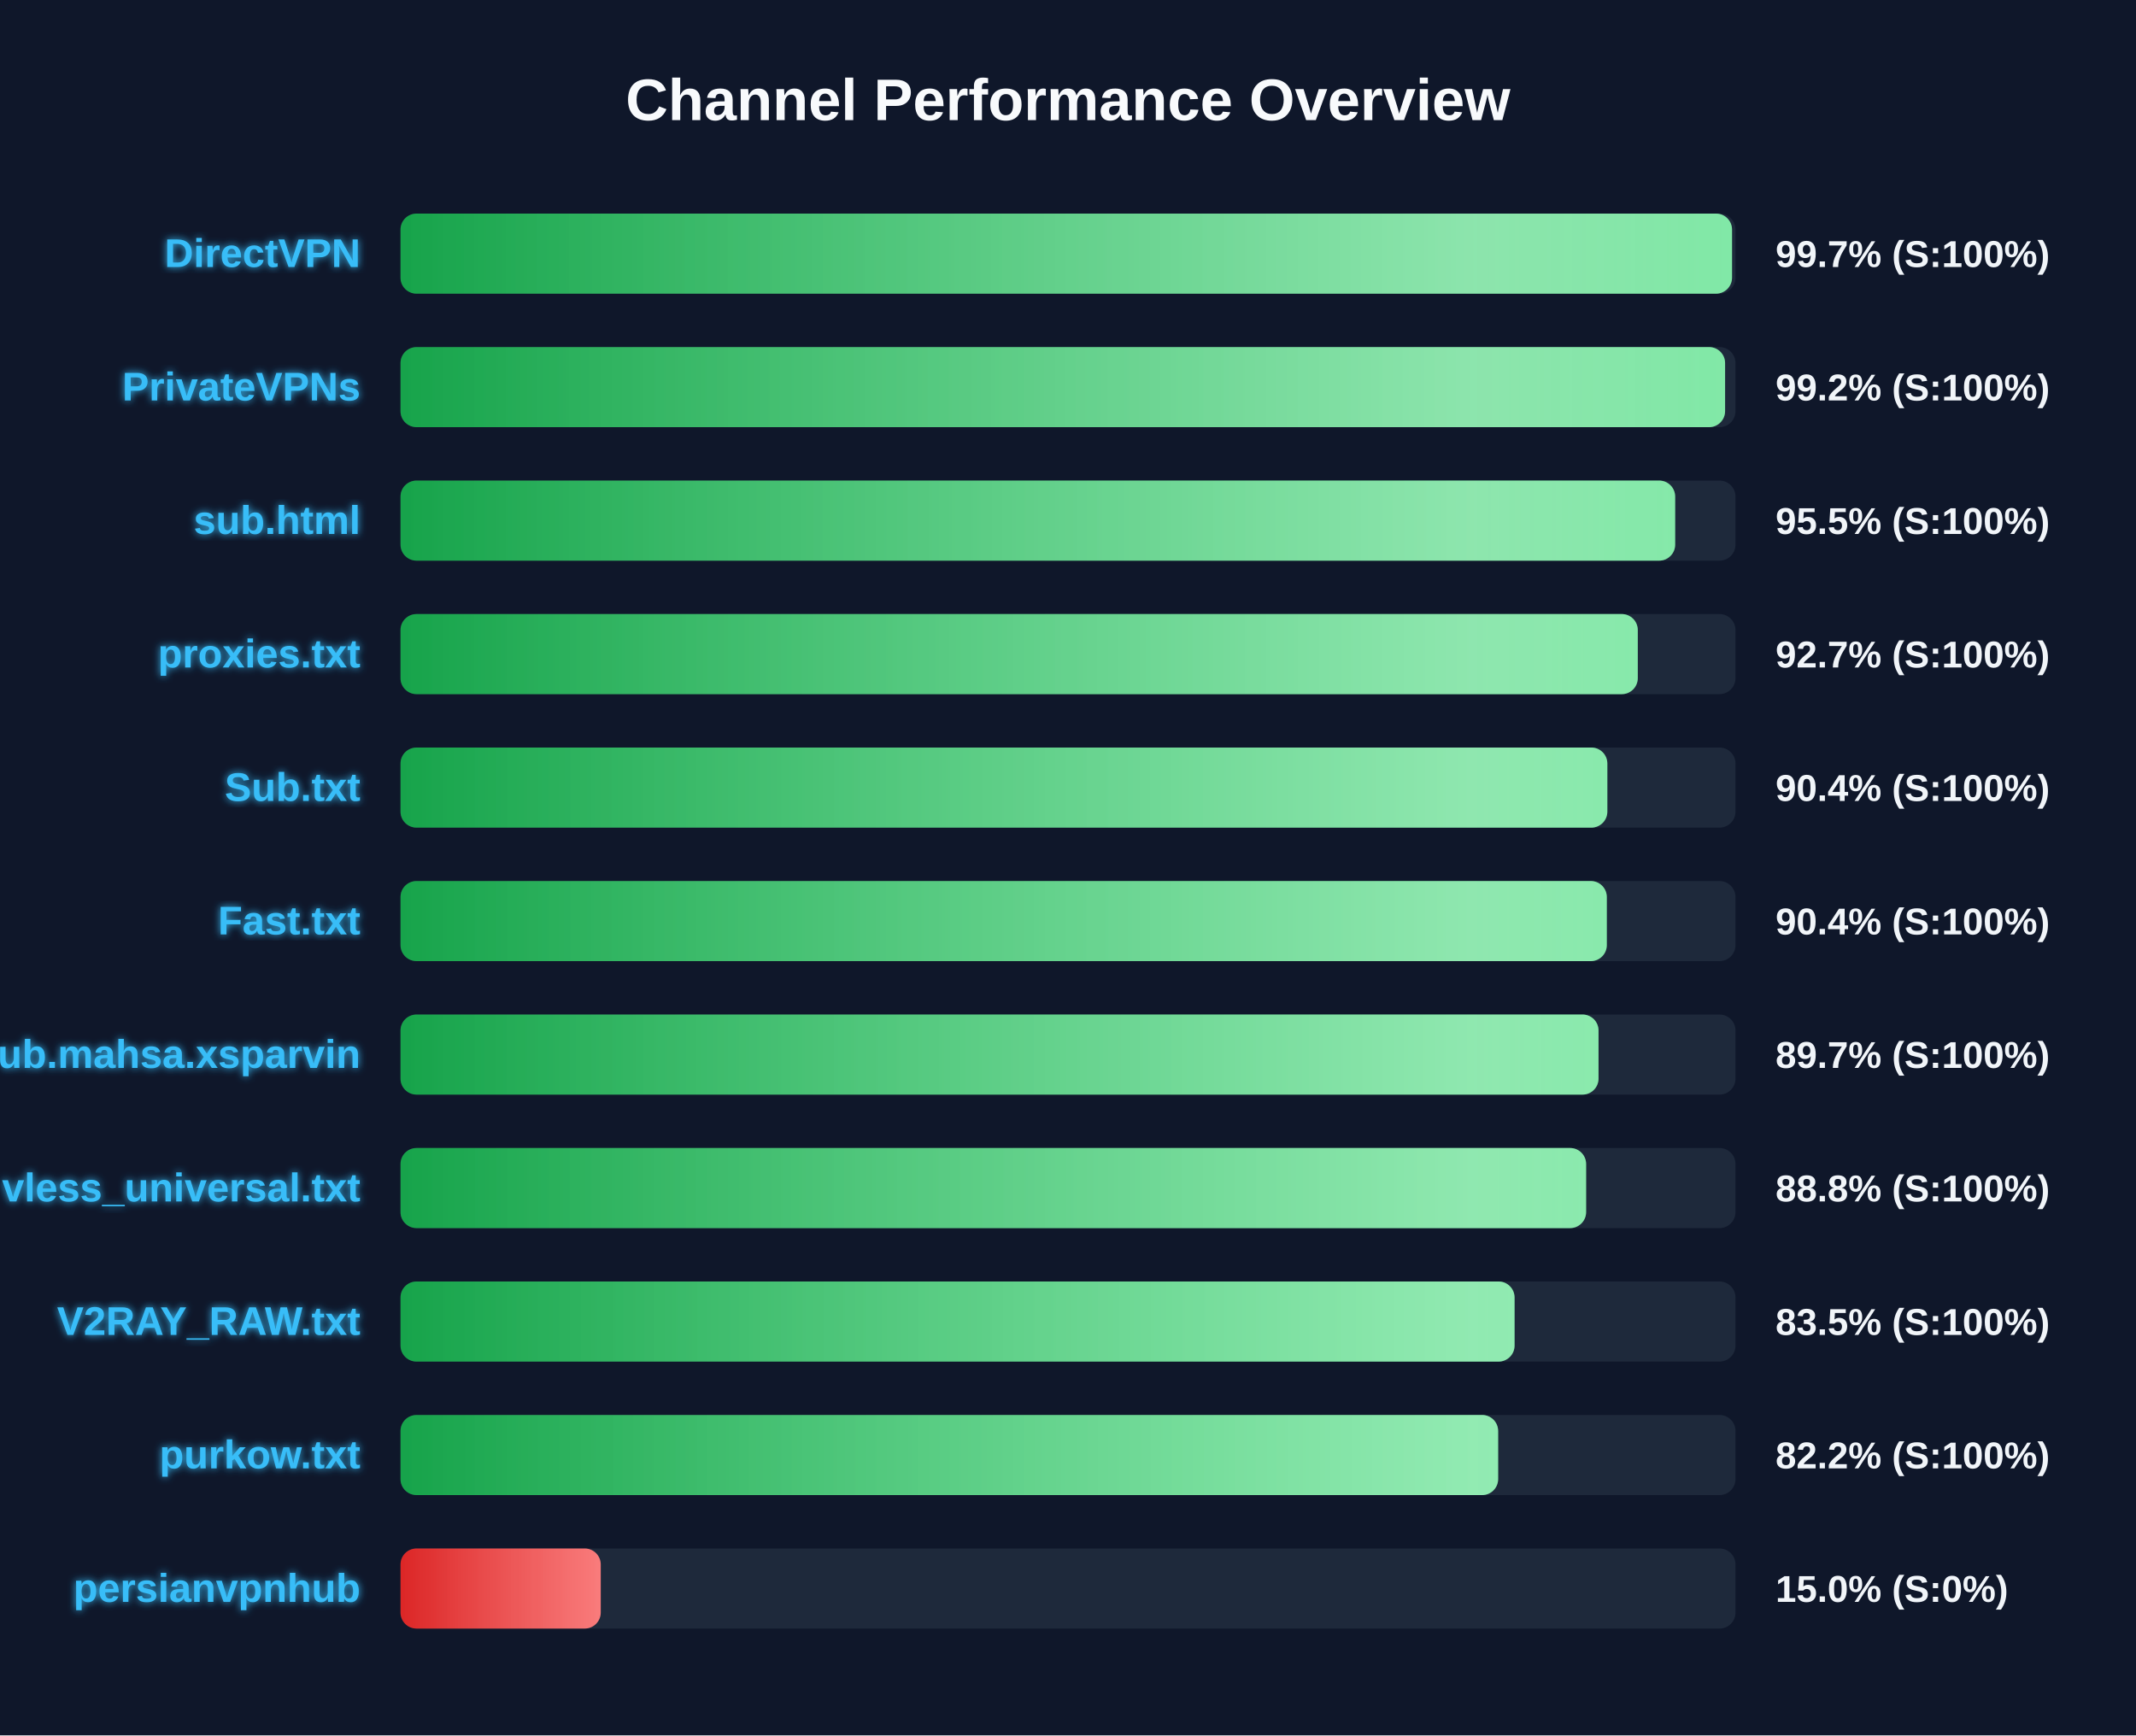
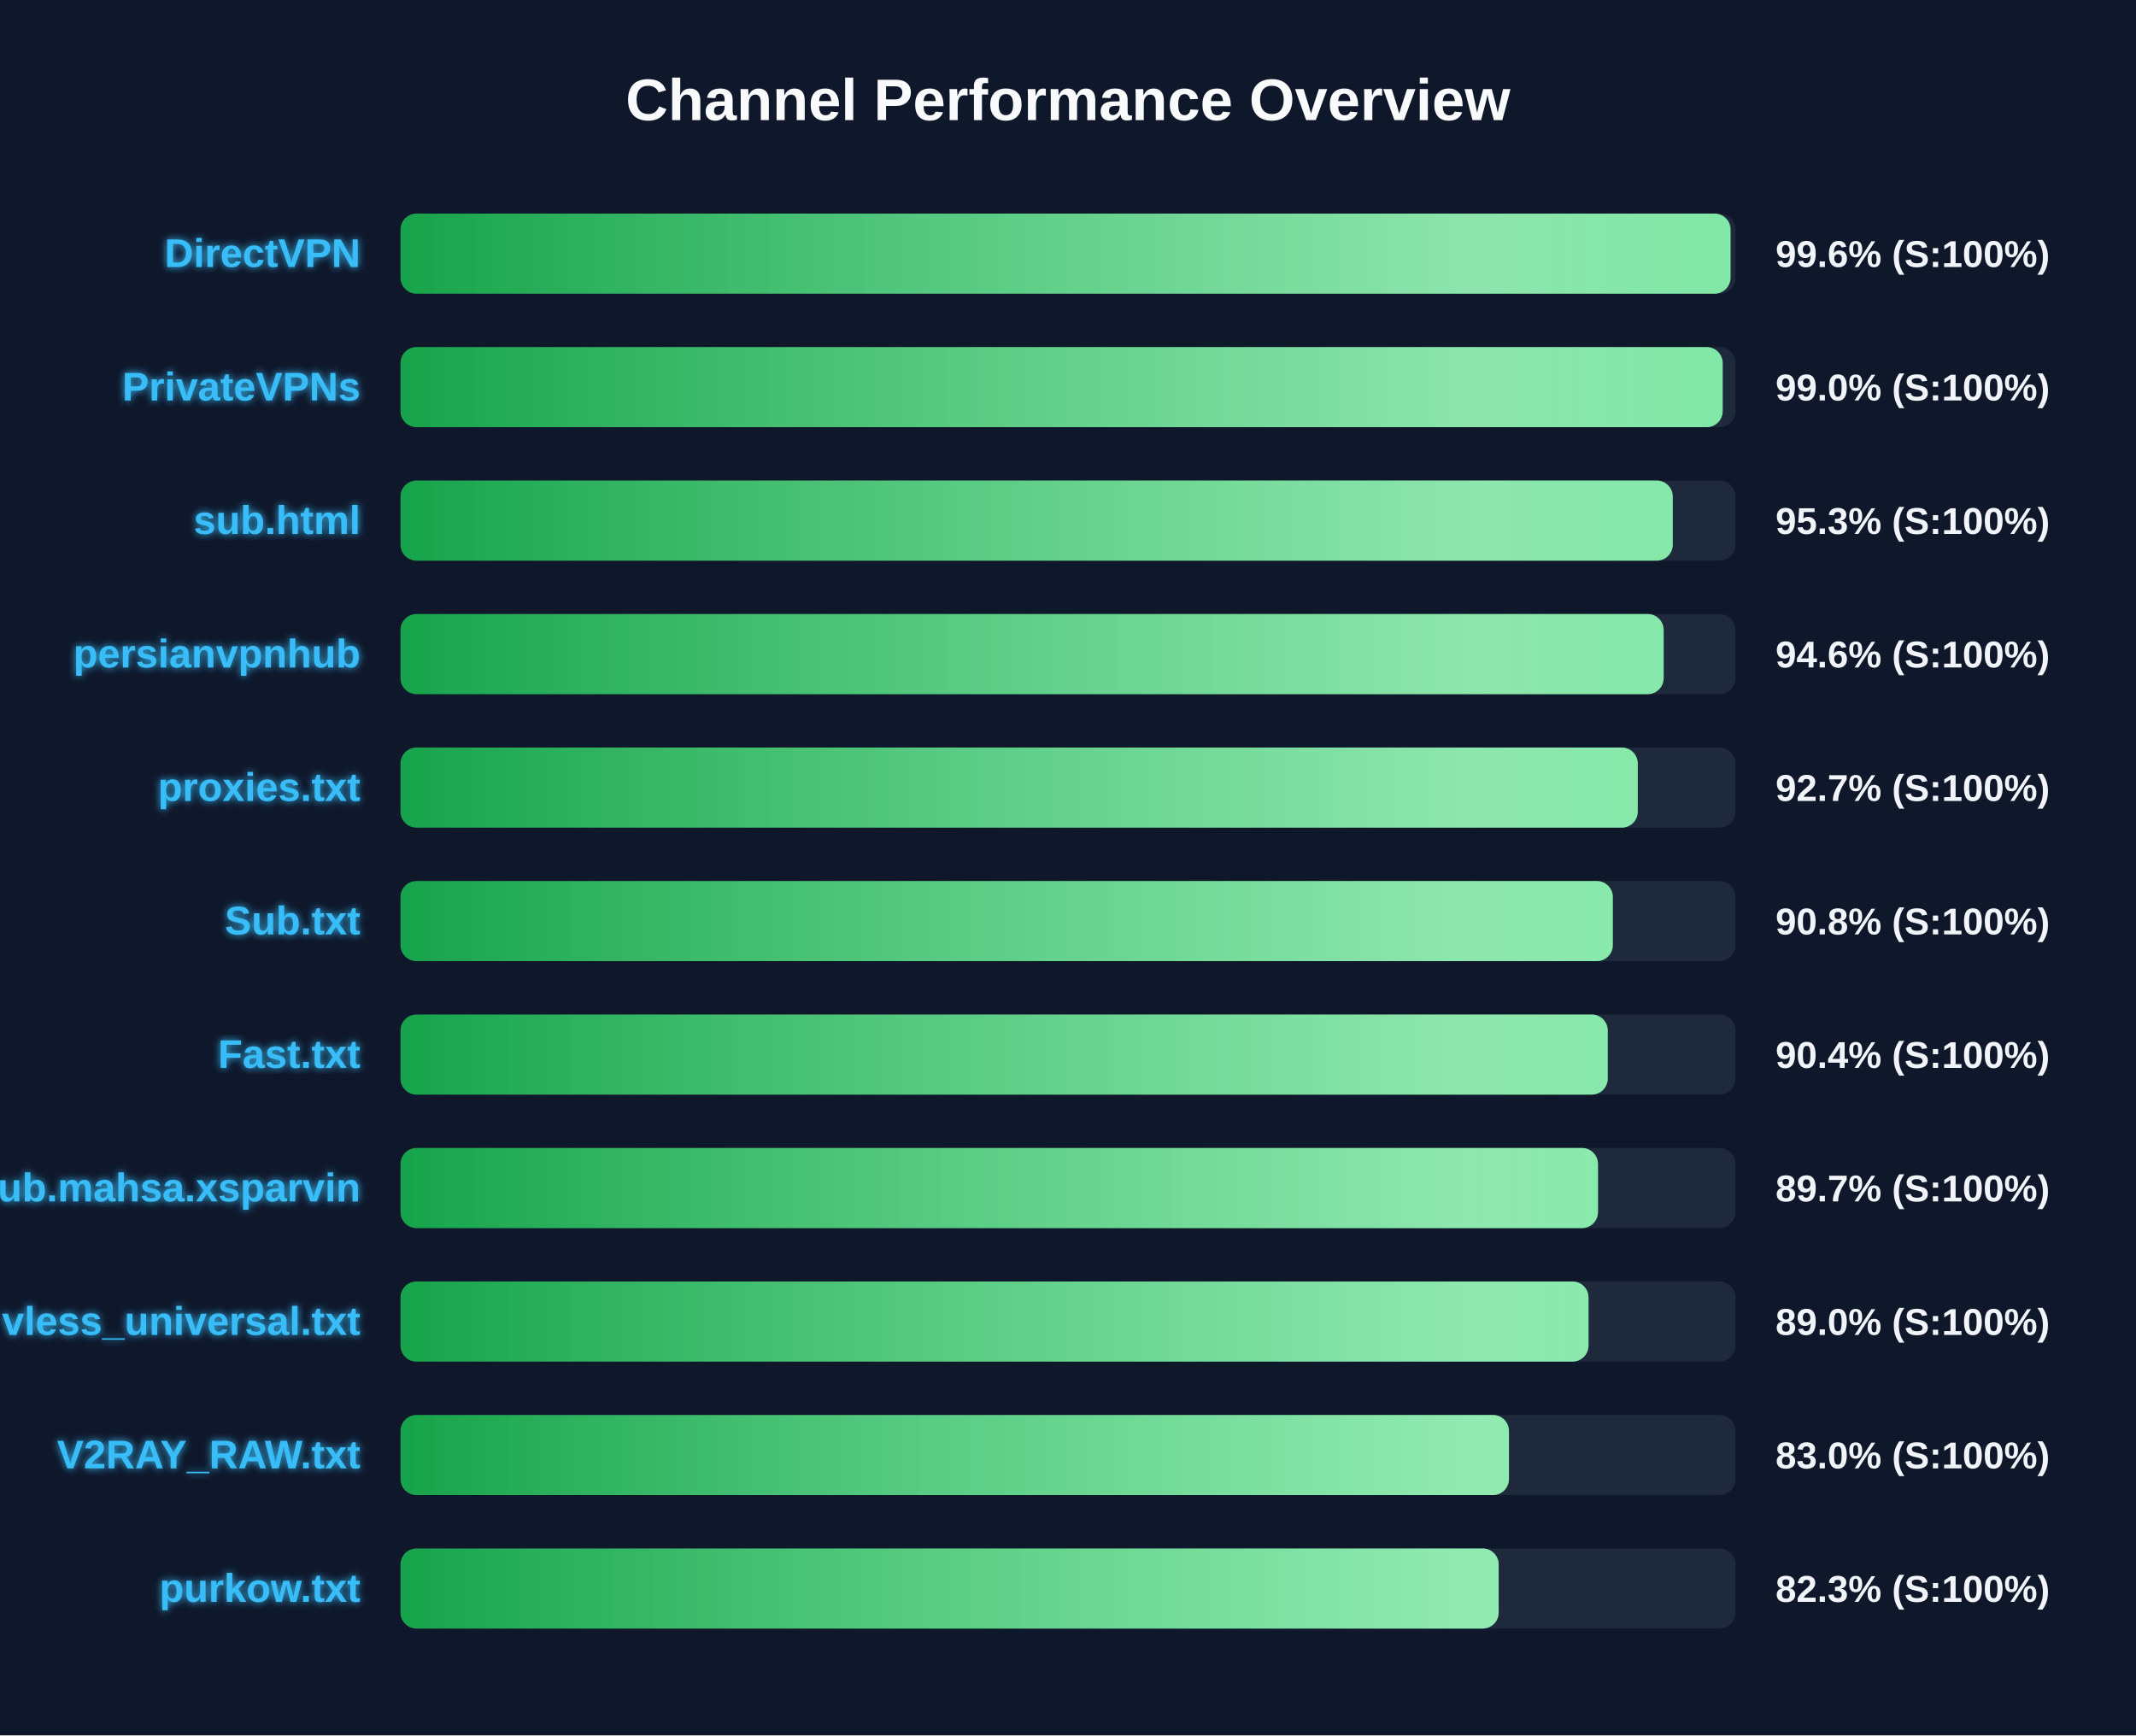
<svg xmlns="http://www.w3.org/2000/svg" width="800" height="650" version="1.1">
  <defs>
    <linearGradient id="grad-green" x1="0%" y1="0%" x2="100%" y2="0%">
      <stop offset="0%" stop-color="#16a34a" />
      <stop offset="100%" stop-color="#4ade80" />
    </linearGradient>
    <linearGradient id="grad-yellow" x1="0%" y1="0%" x2="100%" y2="0%">
      <stop offset="0%" stop-color="#ca8a04" />
      <stop offset="100%" stop-color="#fde047" />
    </linearGradient>
    <linearGradient id="grad-red" x1="0%" y1="0%" x2="100%" y2="0%">
      <stop offset="0%" stop-color="#dc2626" />
      <stop offset="100%" stop-color="#f87171" />
    </linearGradient>
    <linearGradient id="shimmer" x1="0%" y1="0%" x2="100%" y2="0%">
      <stop offset="0%" stop-color="rgba(255,255,255,0)" />
      <stop offset="50%" stop-color="rgba(255,255,255,0.4)" />
      <stop offset="100%" stop-color="rgba(255,255,255,0)" />
    </linearGradient>
    <filter id="glow" x="-20%" y="-20%" width="140%" height="140%">
      <feGaussianBlur stdDeviation="1.5" result="blur" />
      <feComposite in="SourceGraphic" in2="blur" operator="over" />
    </filter>
  </defs>
  <style>
        .bg-rect { fill: #0f172a; }
        .title { font: bold 22px 'Segoe UI', Arial, sans-serif; fill: #f8fafc; }
        .row { font: bold 15px 'Segoe UI', Arial, sans-serif; fill: #38bdf8; filter: url(#glow); }
        .score { font: bold 14px 'Segoe UI', Arial, sans-serif; fill: #f1f5f9; }
        @keyframes shimmer-anim {
            0% { transform: translateX(-100%); }
            100% { transform: translateX(200%); }
        }
        .shimmer-rect {
            animation: shimmer-anim 2.5s infinite linear;
        }
    </style>
  <rect width="100%" height="100%" class="bg-rect" />
  <text x="400" y="45" text-anchor="middle" class="title">Channel Performance Overview</text>
  <rect x="150" y="80" width="500" height="30" fill="#1e293b" rx="6" />
  <clipPath id="clip-0">
-     <rect x="150" y="80" width="498.7" height="30" rx="6" />
+     <rect x="150" y="80" width="498.15" height="30" rx="6" />
  </clipPath>
-   <rect x="150" y="80" width="498.7" height="30" fill="url(#grad-green)" rx="6" />
+   <rect x="150" y="80" width="498.15" height="30" fill="url(#grad-green)" rx="6" />
  <g clip-path="url(#clip-0)">
    <rect x="150" y="80" width="100%" height="30" fill="url(#shimmer)" class="shimmer-rect" />
  </g>
  <text x="135" y="100" text-anchor="end" class="row">DirectVPN</text>
-   <text x="665" y="100" text-anchor="start" class="score">99.7% (S:100%)</text>
+   <text x="665" y="100" text-anchor="start" class="score">99.6% (S:100%)</text>
  <rect x="150" y="130" width="500" height="30" fill="#1e293b" rx="6" />
  <clipPath id="clip-1">
-     <rect x="150" y="130" width="496.1" height="30" rx="6" />
+     <rect x="150" y="130" width="495.2" height="30" rx="6" />
  </clipPath>
-   <rect x="150" y="130" width="496.1" height="30" fill="url(#grad-green)" rx="6" />
+   <rect x="150" y="130" width="495.2" height="30" fill="url(#grad-green)" rx="6" />
  <g clip-path="url(#clip-1)">
    <rect x="150" y="130" width="100%" height="30" fill="url(#shimmer)" class="shimmer-rect" />
  </g>
  <text x="135" y="150" text-anchor="end" class="row">PrivateVPNs</text>
-   <text x="665" y="150" text-anchor="start" class="score">99.2% (S:100%)</text>
+   <text x="665" y="150" text-anchor="start" class="score">99.0% (S:100%)</text>
  <rect x="150" y="180" width="500" height="30" fill="#1e293b" rx="6" />
  <clipPath id="clip-2">
-     <rect x="150" y="180" width="477.4" height="30" rx="6" />
+     <rect x="150" y="180" width="476.5" height="30" rx="6" />
  </clipPath>
-   <rect x="150" y="180" width="477.4" height="30" fill="url(#grad-green)" rx="6" />
+   <rect x="150" y="180" width="476.5" height="30" fill="url(#grad-green)" rx="6" />
  <g clip-path="url(#clip-2)">
    <rect x="150" y="180" width="100%" height="30" fill="url(#shimmer)" class="shimmer-rect" />
  </g>
  <text x="135" y="200" text-anchor="end" class="row">sub.html</text>
-   <text x="665" y="200" text-anchor="start" class="score">95.5% (S:100%)</text>
+   <text x="665" y="200" text-anchor="start" class="score">95.3% (S:100%)</text>
  <rect x="150" y="230" width="500" height="30" fill="#1e293b" rx="6" />
  <clipPath id="clip-3">
-     <rect x="150" y="230" width="463.4" height="30" rx="6" />
+     <rect x="150" y="230" width="473.1" height="30" rx="6" />
  </clipPath>
-   <rect x="150" y="230" width="463.4" height="30" fill="url(#grad-green)" rx="6" />
+   <rect x="150" y="230" width="473.1" height="30" fill="url(#grad-green)" rx="6" />
  <g clip-path="url(#clip-3)">
    <rect x="150" y="230" width="100%" height="30" fill="url(#shimmer)" class="shimmer-rect" />
  </g>
-   <text x="135" y="250" text-anchor="end" class="row">proxies.txt</text>
-   <text x="665" y="250" text-anchor="start" class="score">92.7% (S:100%)</text>
+   <text x="135" y="250" text-anchor="end" class="row">persianvpnhub</text>
+   <text x="665" y="250" text-anchor="start" class="score">94.6% (S:100%)</text>
  <rect x="150" y="280" width="500" height="30" fill="#1e293b" rx="6" />
  <clipPath id="clip-4">
-     <rect x="150" y="280" width="452.0" height="30" rx="6" />
+     <rect x="150" y="280" width="463.4" height="30" rx="6" />
  </clipPath>
-   <rect x="150" y="280" width="452.0" height="30" fill="url(#grad-green)" rx="6" />
+   <rect x="150" y="280" width="463.4" height="30" fill="url(#grad-green)" rx="6" />
  <g clip-path="url(#clip-4)">
    <rect x="150" y="280" width="100%" height="30" fill="url(#shimmer)" class="shimmer-rect" />
  </g>
-   <text x="135" y="300" text-anchor="end" class="row">Sub.txt</text>
-   <text x="665" y="300" text-anchor="start" class="score">90.4% (S:100%)</text>
+   <text x="135" y="300" text-anchor="end" class="row">proxies.txt</text>
+   <text x="665" y="300" text-anchor="start" class="score">92.7% (S:100%)</text>
  <rect x="150" y="330" width="500" height="30" fill="#1e293b" rx="6" />
  <clipPath id="clip-5">
-     <rect x="150" y="330" width="451.8" height="30" rx="6" />
+     <rect x="150" y="330" width="454.05" height="30" rx="6" />
  </clipPath>
-   <rect x="150" y="330" width="451.8" height="30" fill="url(#grad-green)" rx="6" />
+   <rect x="150" y="330" width="454.05" height="30" fill="url(#grad-green)" rx="6" />
  <g clip-path="url(#clip-5)">
    <rect x="150" y="330" width="100%" height="30" fill="url(#shimmer)" class="shimmer-rect" />
  </g>
-   <text x="135" y="350" text-anchor="end" class="row">Fast.txt</text>
-   <text x="665" y="350" text-anchor="start" class="score">90.4% (S:100%)</text>
+   <text x="135" y="350" text-anchor="end" class="row">Sub.txt</text>
+   <text x="665" y="350" text-anchor="start" class="score">90.8% (S:100%)</text>
  <rect x="150" y="380" width="500" height="30" fill="#1e293b" rx="6" />
  <clipPath id="clip-6">
-     <rect x="150" y="380" width="448.7" height="30" rx="6" />
+     <rect x="150" y="380" width="452.15" height="30" rx="6" />
  </clipPath>
-   <rect x="150" y="380" width="448.7" height="30" fill="url(#grad-green)" rx="6" />
+   <rect x="150" y="380" width="452.15" height="30" fill="url(#grad-green)" rx="6" />
  <g clip-path="url(#clip-6)">
    <rect x="150" y="380" width="100%" height="30" fill="url(#shimmer)" class="shimmer-rect" />
  </g>
-   <text x="135" y="400" text-anchor="end" class="row">Sub.mahsa.xsparvin</text>
-   <text x="665" y="400" text-anchor="start" class="score">89.7% (S:100%)</text>
+   <text x="135" y="400" text-anchor="end" class="row">Fast.txt</text>
+   <text x="665" y="400" text-anchor="start" class="score">90.4% (S:100%)</text>
  <rect x="150" y="430" width="500" height="30" fill="#1e293b" rx="6" />
  <clipPath id="clip-7">
-     <rect x="150" y="430" width="444.05" height="30" rx="6" />
+     <rect x="150" y="430" width="448.5" height="30" rx="6" />
  </clipPath>
-   <rect x="150" y="430" width="444.05" height="30" fill="url(#grad-green)" rx="6" />
+   <rect x="150" y="430" width="448.5" height="30" fill="url(#grad-green)" rx="6" />
  <g clip-path="url(#clip-7)">
    <rect x="150" y="430" width="100%" height="30" fill="url(#shimmer)" class="shimmer-rect" />
  </g>
-   <text x="135" y="450" text-anchor="end" class="row">vless_universal.txt</text>
-   <text x="665" y="450" text-anchor="start" class="score">88.8% (S:100%)</text>
+   <text x="135" y="450" text-anchor="end" class="row">Sub.mahsa.xsparvin</text>
+   <text x="665" y="450" text-anchor="start" class="score">89.7% (S:100%)</text>
  <rect x="150" y="480" width="500" height="30" fill="#1e293b" rx="6" />
  <clipPath id="clip-8">
-     <rect x="150" y="480" width="417.25" height="30" rx="6" />
+     <rect x="150" y="480" width="444.95" height="30" rx="6" />
  </clipPath>
-   <rect x="150" y="480" width="417.25" height="30" fill="url(#grad-green)" rx="6" />
+   <rect x="150" y="480" width="444.95" height="30" fill="url(#grad-green)" rx="6" />
  <g clip-path="url(#clip-8)">
    <rect x="150" y="480" width="100%" height="30" fill="url(#shimmer)" class="shimmer-rect" />
  </g>
-   <text x="135" y="500" text-anchor="end" class="row">V2RAY_RAW.txt</text>
-   <text x="665" y="500" text-anchor="start" class="score">83.5% (S:100%)</text>
+   <text x="135" y="500" text-anchor="end" class="row">vless_universal.txt</text>
+   <text x="665" y="500" text-anchor="start" class="score">89.0% (S:100%)</text>
  <rect x="150" y="530" width="500" height="30" fill="#1e293b" rx="6" />
  <clipPath id="clip-9">
-     <rect x="150" y="530" width="411.1" height="30" rx="6" />
+     <rect x="150" y="530" width="415.15" height="30" rx="6" />
  </clipPath>
-   <rect x="150" y="530" width="411.1" height="30" fill="url(#grad-green)" rx="6" />
+   <rect x="150" y="530" width="415.15" height="30" fill="url(#grad-green)" rx="6" />
  <g clip-path="url(#clip-9)">
    <rect x="150" y="530" width="100%" height="30" fill="url(#shimmer)" class="shimmer-rect" />
  </g>
-   <text x="135" y="550" text-anchor="end" class="row">purkow.txt</text>
-   <text x="665" y="550" text-anchor="start" class="score">82.2% (S:100%)</text>
+   <text x="135" y="550" text-anchor="end" class="row">V2RAY_RAW.txt</text>
+   <text x="665" y="550" text-anchor="start" class="score">83.0% (S:100%)</text>
  <rect x="150" y="580" width="500" height="30" fill="#1e293b" rx="6" />
  <clipPath id="clip-10">
-     <rect x="150" y="580" width="75.0" height="30" rx="6" />
+     <rect x="150" y="580" width="411.3" height="30" rx="6" />
  </clipPath>
-   <rect x="150" y="580" width="75.0" height="30" fill="url(#grad-red)" rx="6" />
+   <rect x="150" y="580" width="411.3" height="30" fill="url(#grad-green)" rx="6" />
  <g clip-path="url(#clip-10)">
    <rect x="150" y="580" width="100%" height="30" fill="url(#shimmer)" class="shimmer-rect" />
  </g>
-   <text x="135" y="600" text-anchor="end" class="row">persianvpnhub</text>
-   <text x="665" y="600" text-anchor="start" class="score">15.0% (S:0%)</text>
+   <text x="135" y="600" text-anchor="end" class="row">purkow.txt</text>
+   <text x="665" y="600" text-anchor="start" class="score">82.3% (S:100%)</text>
</svg>
